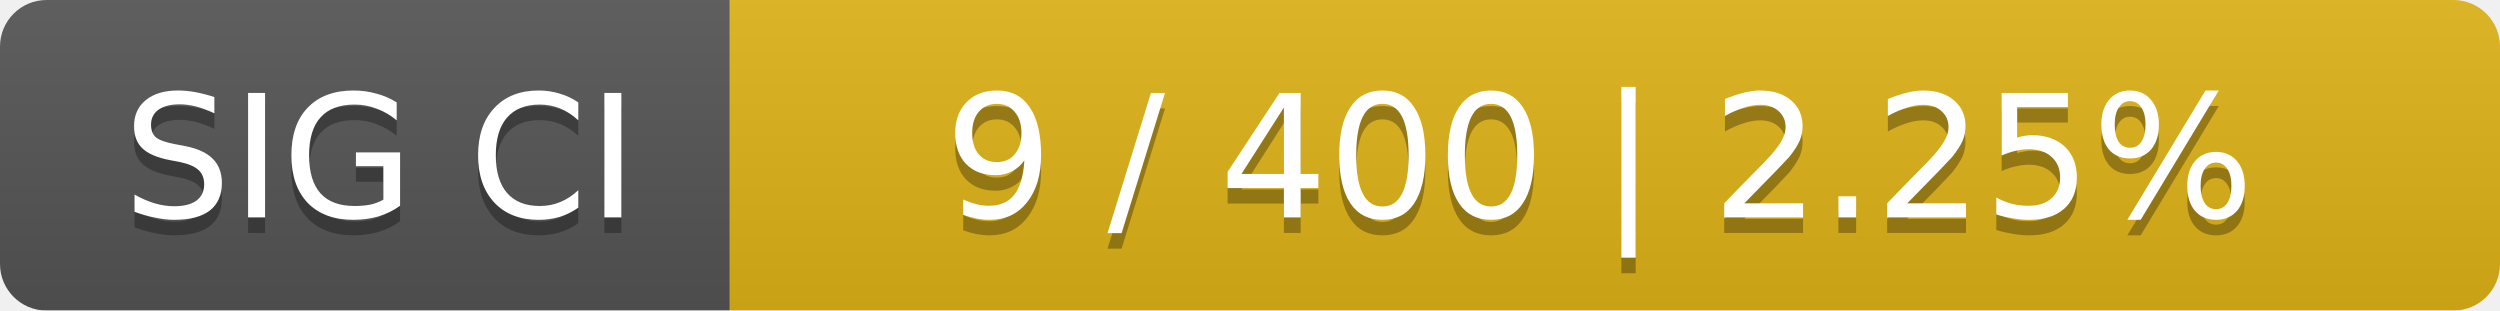
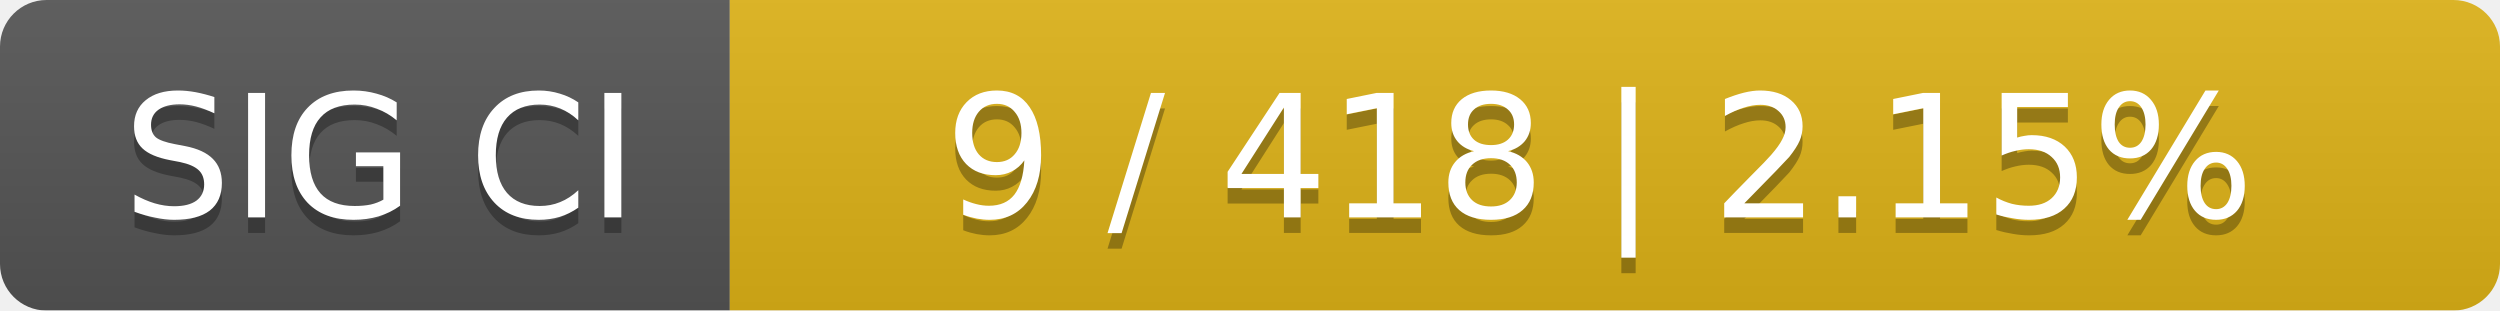
<svg xmlns="http://www.w3.org/2000/svg" width="161" height="20">
  <linearGradient id="smooth" x2="0" y2="100%">
    <stop offset="0" stop-color="#bbb" stop-opacity=".1" />
    <stop offset="1" stop-opacity=".1" />
  </linearGradient>
  <mask id="round">
    <rect width="161" height="20" rx="3" fill="#fff" />
  </mask>
  <g mask="url(#round)">
    <rect width="47" height="20" fill="#555" />
    <rect x="47" width="114" height="20" fill="#dfb317" />
    <rect width="161" height="20" fill="url(#smooth)" />
  </g>
  <g fill="#fff" text-anchor="middle" font-family="DejaVu Sans,Verdana,Geneva,sans-serif" font-size="11">
    <text x="24.5" y="15" fill="#010101" fill-opacity=".3">SIG CI</text>
    <text x="24.5" y="14">SIG CI</text>
-     <text x="103" y="15" fill="#010101" fill-opacity=".3">9 / 400    |    2.25%</text>
-     <text x="103" y="14">9 / 400    |    2.25%</text>
+     <text x="103" y="15" fill="#010101" fill-opacity=".3">9 / 418    |    2.15%</text>
+     <text x="103" y="14">9 / 418    |    2.15%</text>
  </g>
</svg>
